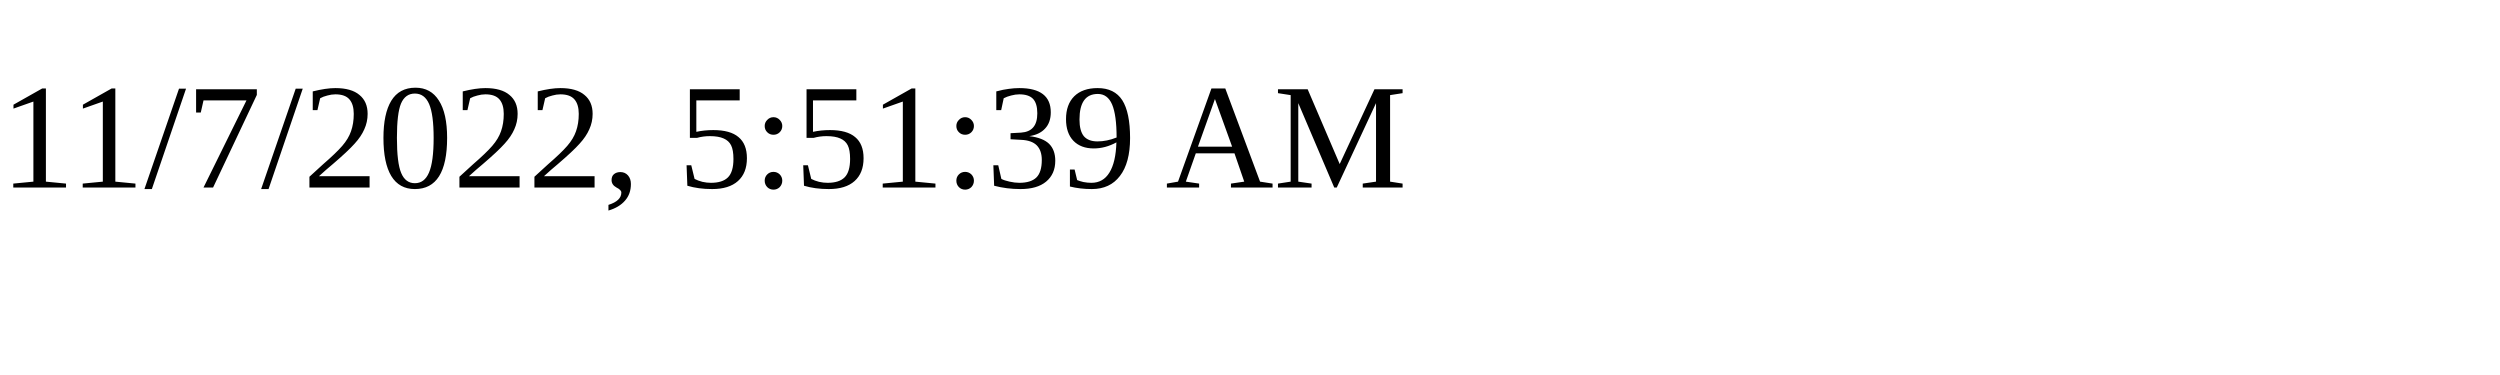
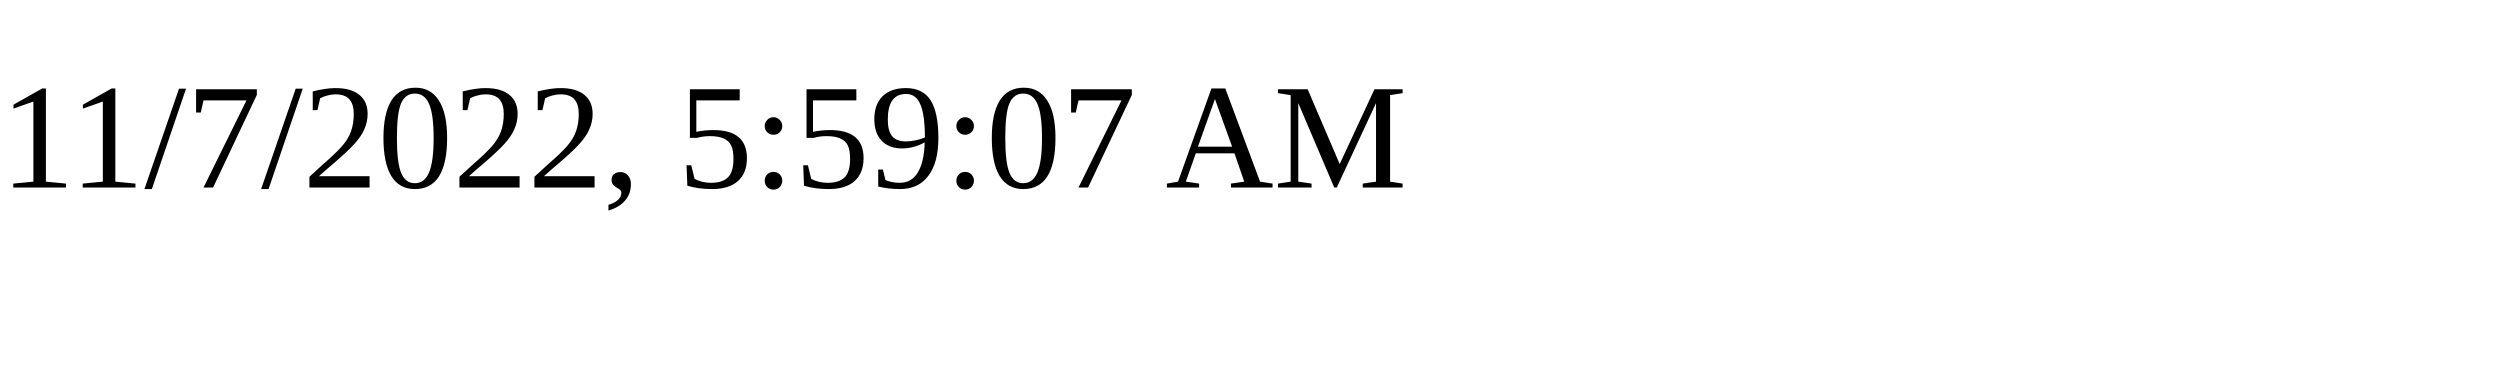
<svg xmlns="http://www.w3.org/2000/svg" height="30" width="200">
-   <text x="0" y="15">11/7/2022, 5:51:39 AM</text>
+   <text x="0" y="15">11/7/2022, 5:59:07 AM</text>
</svg>
